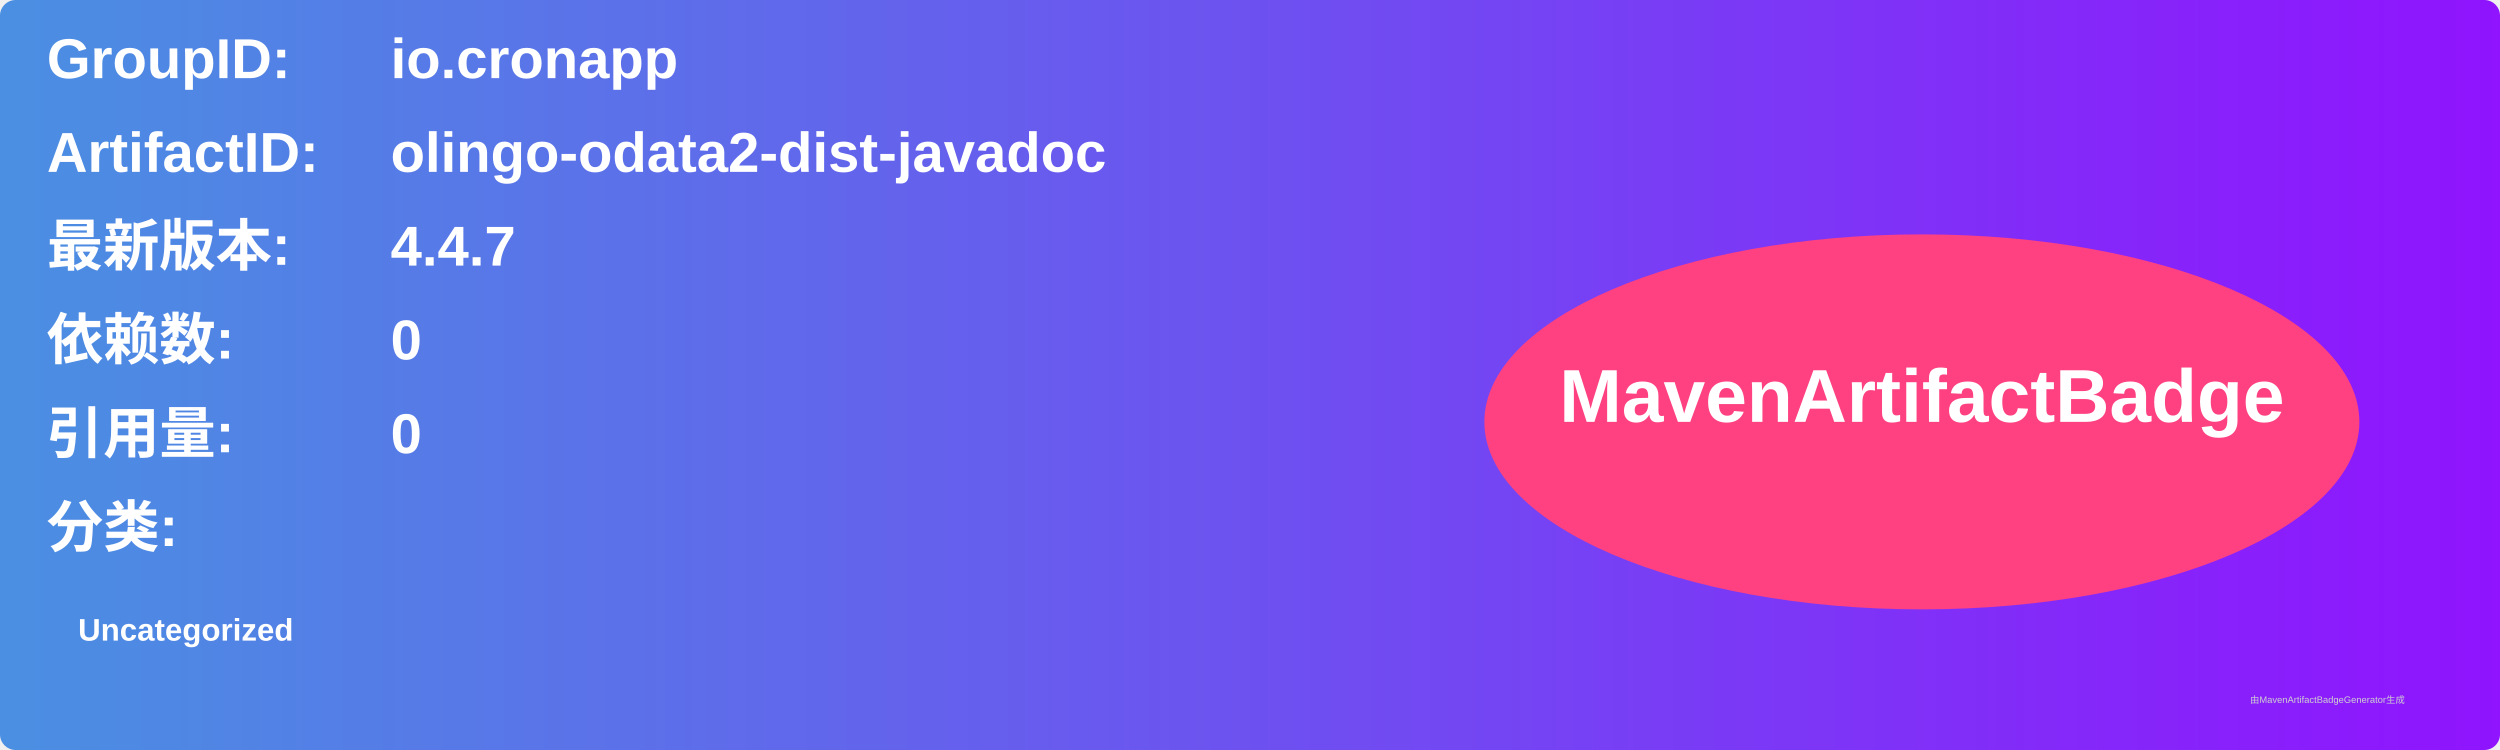
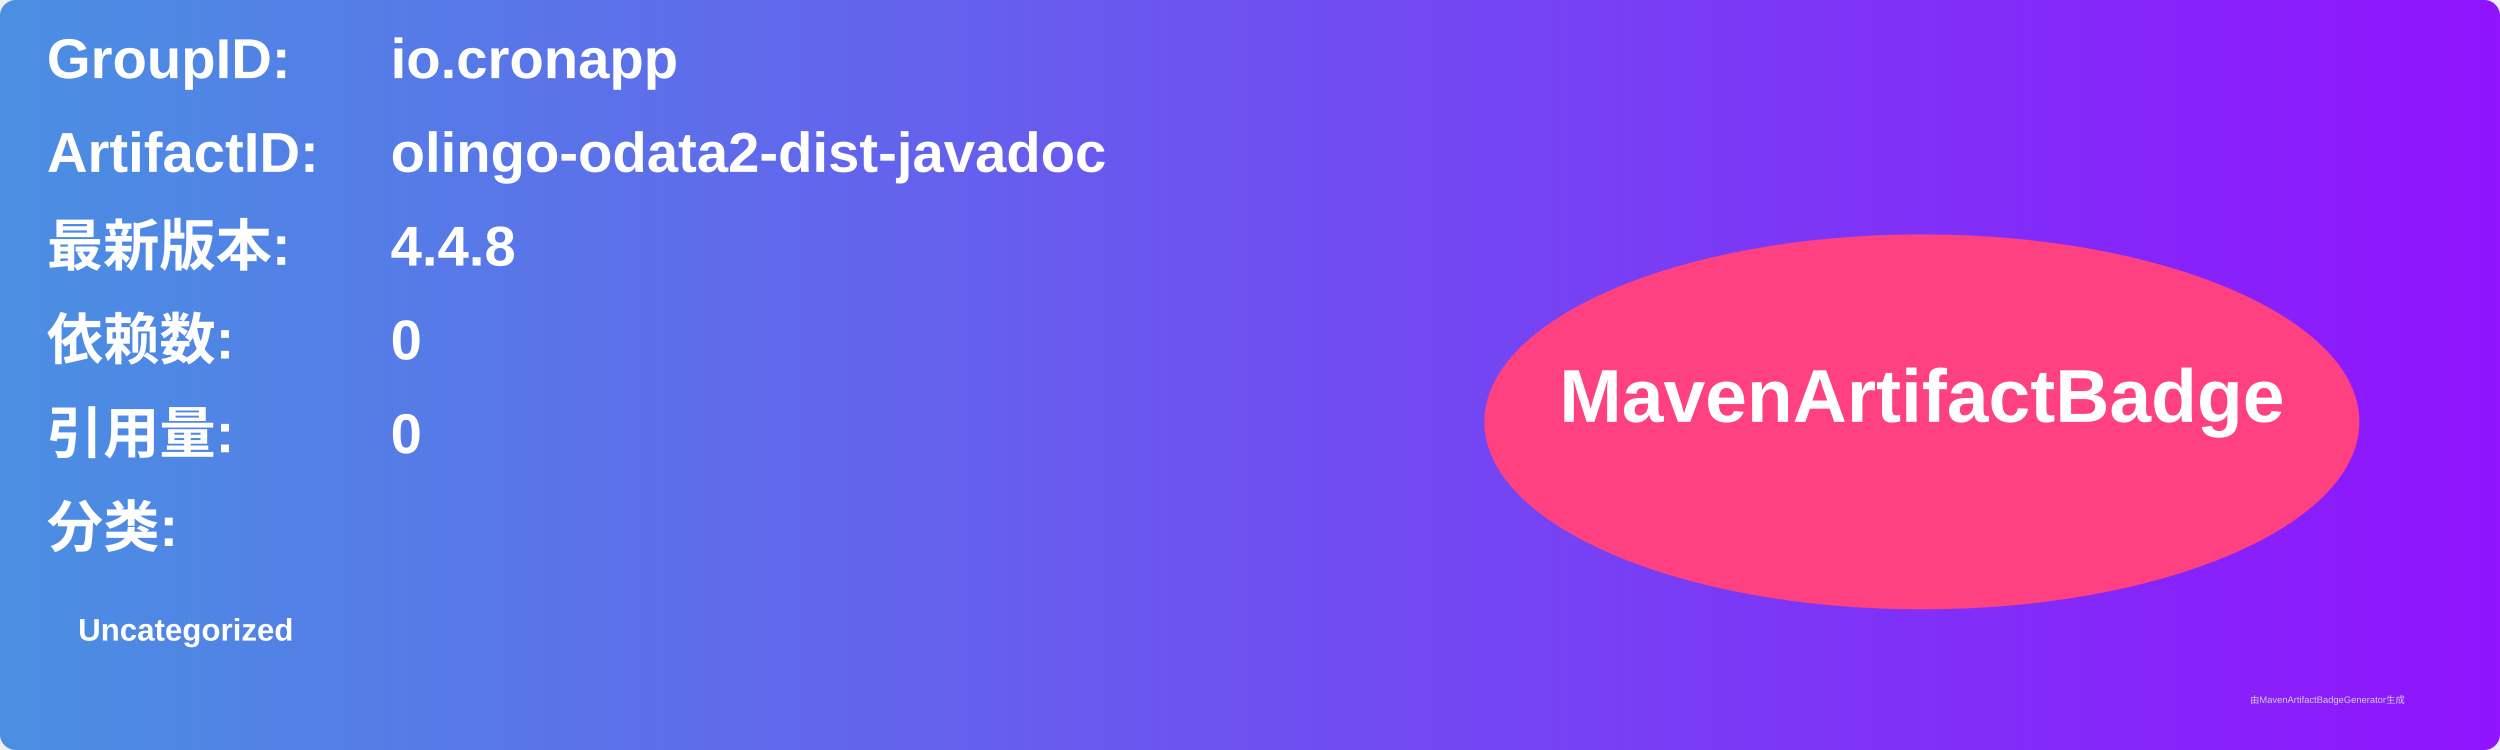
<svg xmlns="http://www.w3.org/2000/svg" width="800" height="240" viewBox="0 0 800 240">
  <linearGradient id="grad" x1="0%" y1="0%" x2="100%" y2="0%">
    <stop offset="0%" stop-color="#4a90e2" />
    <stop offset="100%" stop-color="#9013fe" />
  </linearGradient>
  <rect width="100%" height="100%" rx="5" ry="5" fill="url(#grad)" />
  <g transform="translate(15, 15)">
    <text x="0" y="10" font-family="Arial" font-size="18" fill="white" font-weight="bold" width="260">GroupID:</text>
    <text x="110" y="10" font-family="Arial" font-size="18" fill="white" font-weight="bold" width="460">io.cronapp</text>
    <text x="0" y="40" font-family="Arial" font-size="18" fill="white" font-weight="bold" width="260">ArtifactID:</text>
    <text x="110" y="40" font-family="Arial" font-size="18" fill="white" font-weight="bold" width="460">olingo-odata2-dist-javadoc</text>
    <text x="0" y="70" font-family="Arial" font-size="18" fill="white" font-weight="bold">最新版本:</text>
    <text x="110" y="70" font-family="Arial" font-size="18" fill="white" font-weight="bold">
-       <tspan font-weight="bold">4.4.7</tspan>
+       <tspan font-weight="bold">4.4.8</tspan>
    </text>
    <text x="0" y="100" font-family="Arial" font-size="18" fill="white" font-weight="bold">依赖数: </text>
    <text x="110" y="100" font-family="Arial" font-size="18" fill="white">
      <tspan font-weight="bold">0</tspan>
    </text>
    <text x="0" y="130" font-family="Arial" font-size="18" fill="white" font-weight="bold">引用量: </text>
    <text x="110" y="130" font-family="Arial" font-size="18" fill="white">
      <tspan font-weight="bold">0</tspan>
    </text>
    <text x="0" y="160" font-family="Arial" font-size="18" fill="white" font-weight="bold">分类:</text>
    <text x="10" y="190" font-family="Arial" font-size="10" fill="white">
      <tspan font-weight="bold">Uncategorized</tspan>
    </text>
    <ellipse cx="600" cy="120" rx="140" ry="60" fill="#ff4081" />
    <text x="600" y="120" text-anchor="middle" font-family="Arial" font-size="24" fill="white" font-weight="bold">MavenArtifactBadge</text>
  </g>
  <text x="720" y="225" font-family="Arial" font-size="3" fill="#d0d0d0">由MavenArtifactBadgeGenerator生成</text>
</svg>
